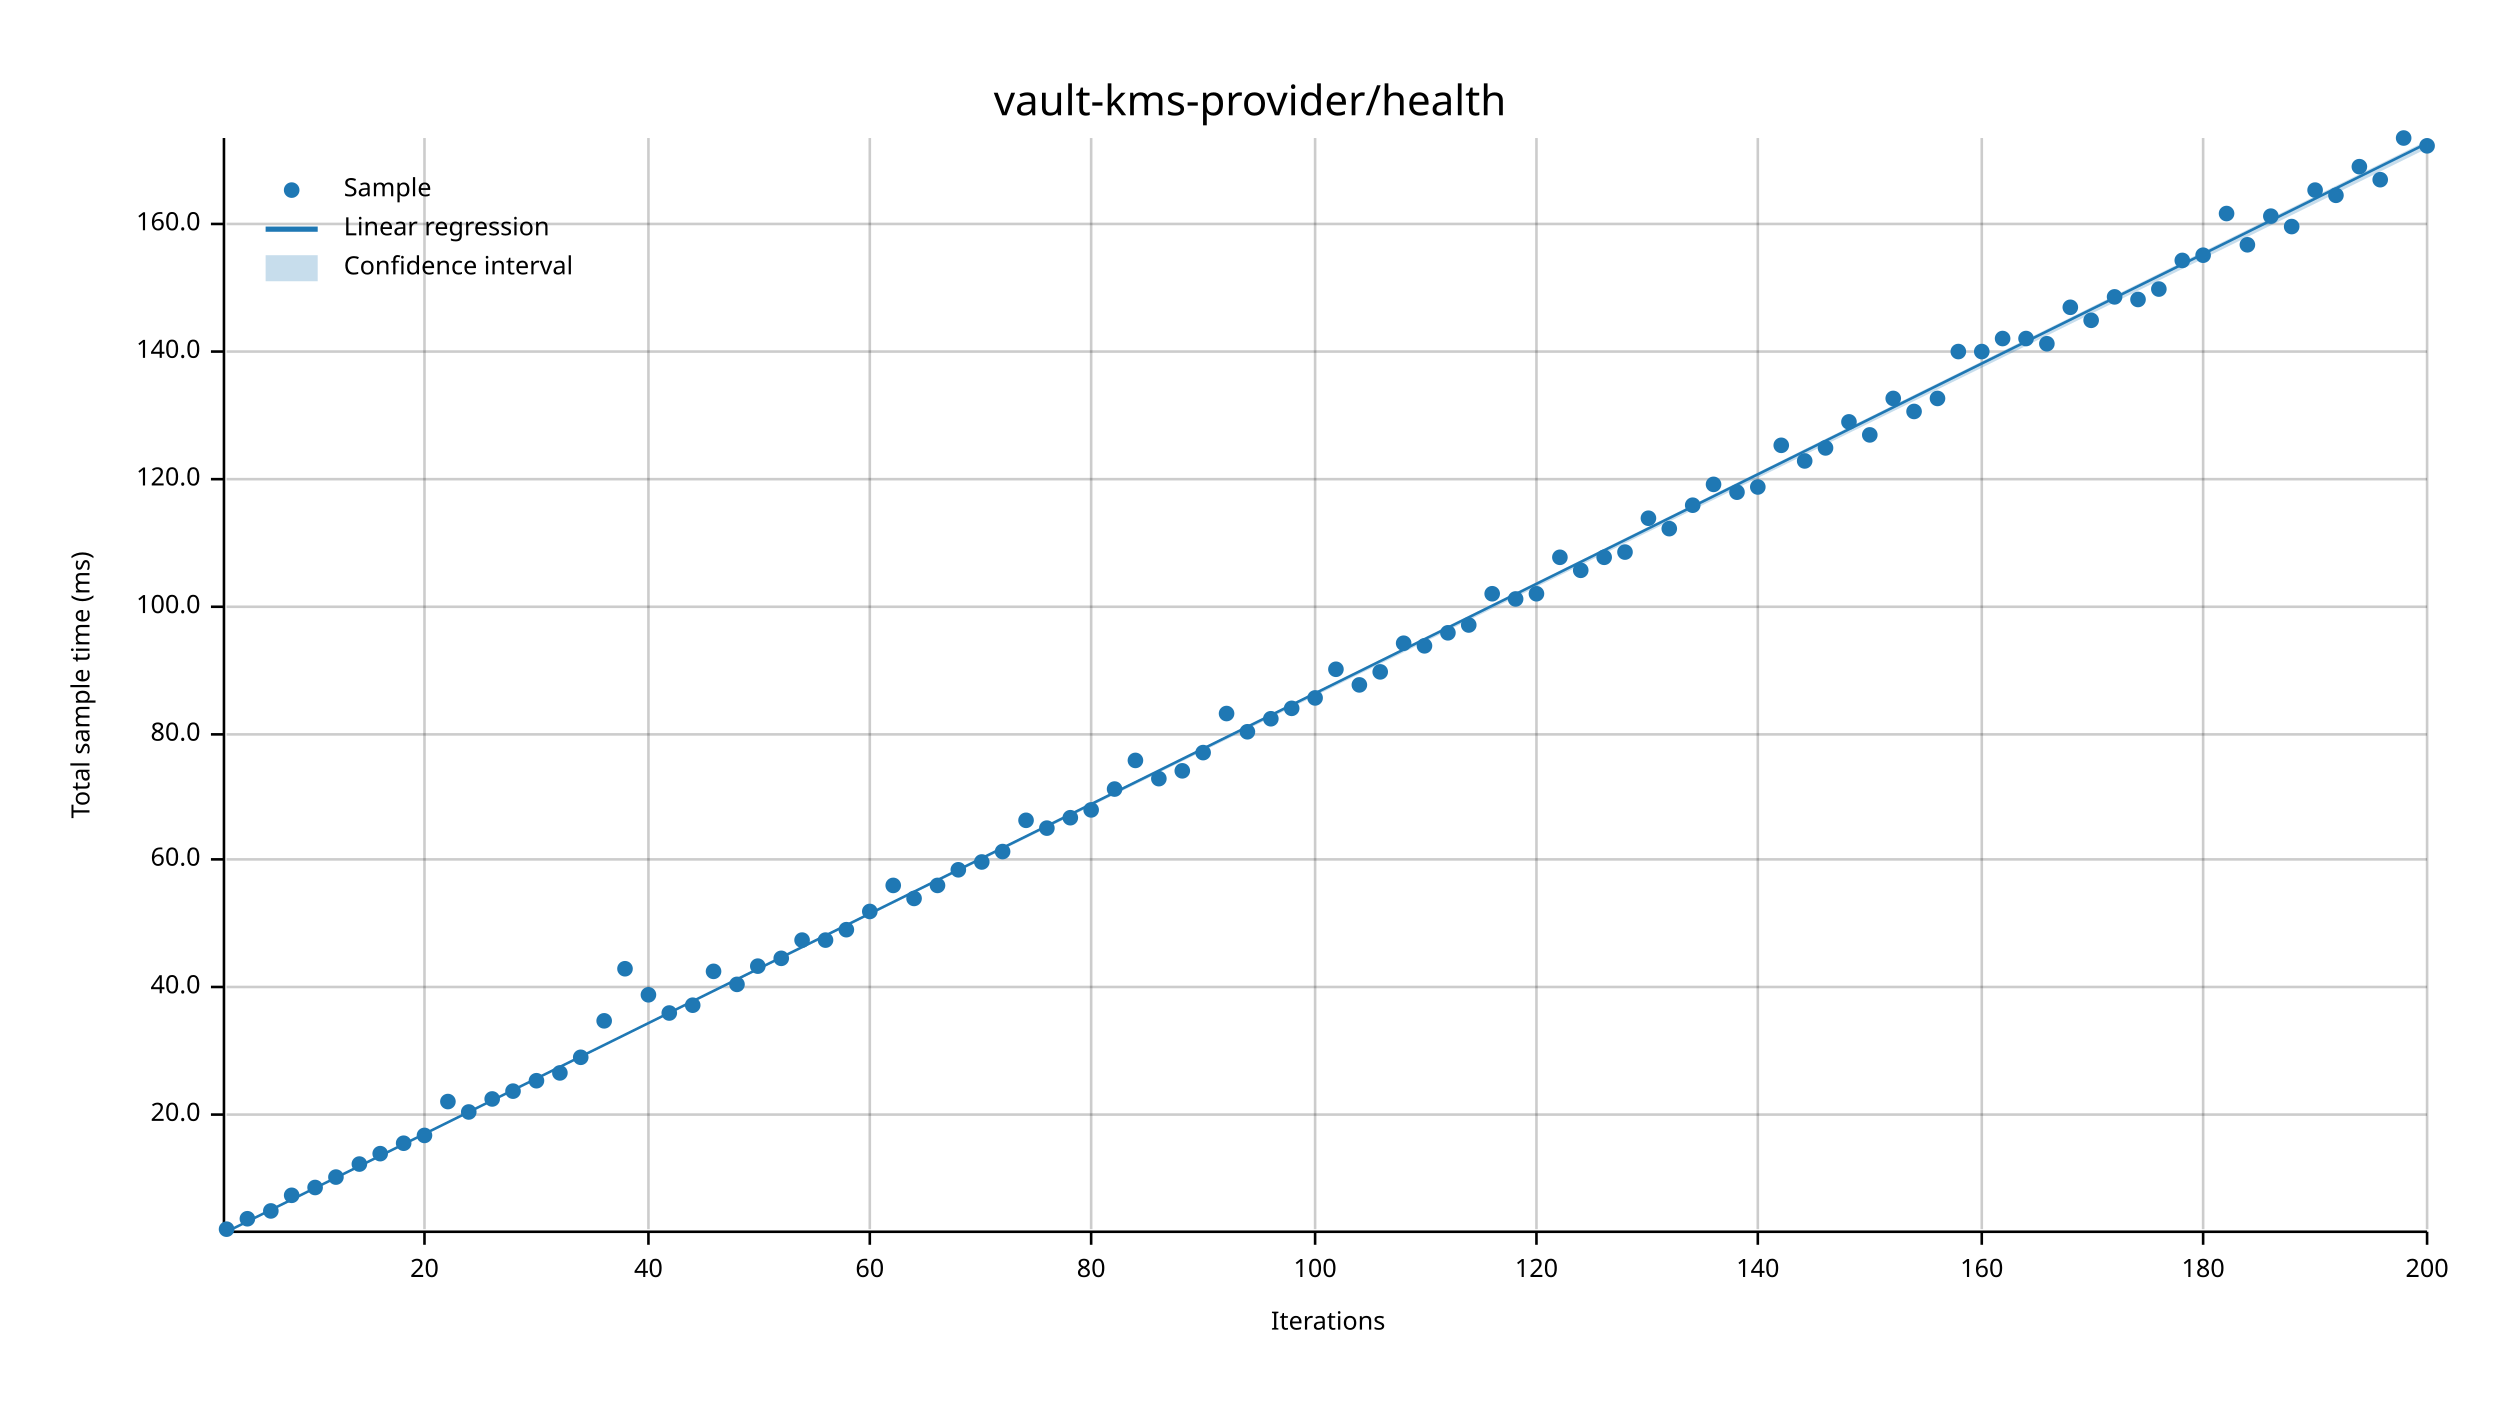
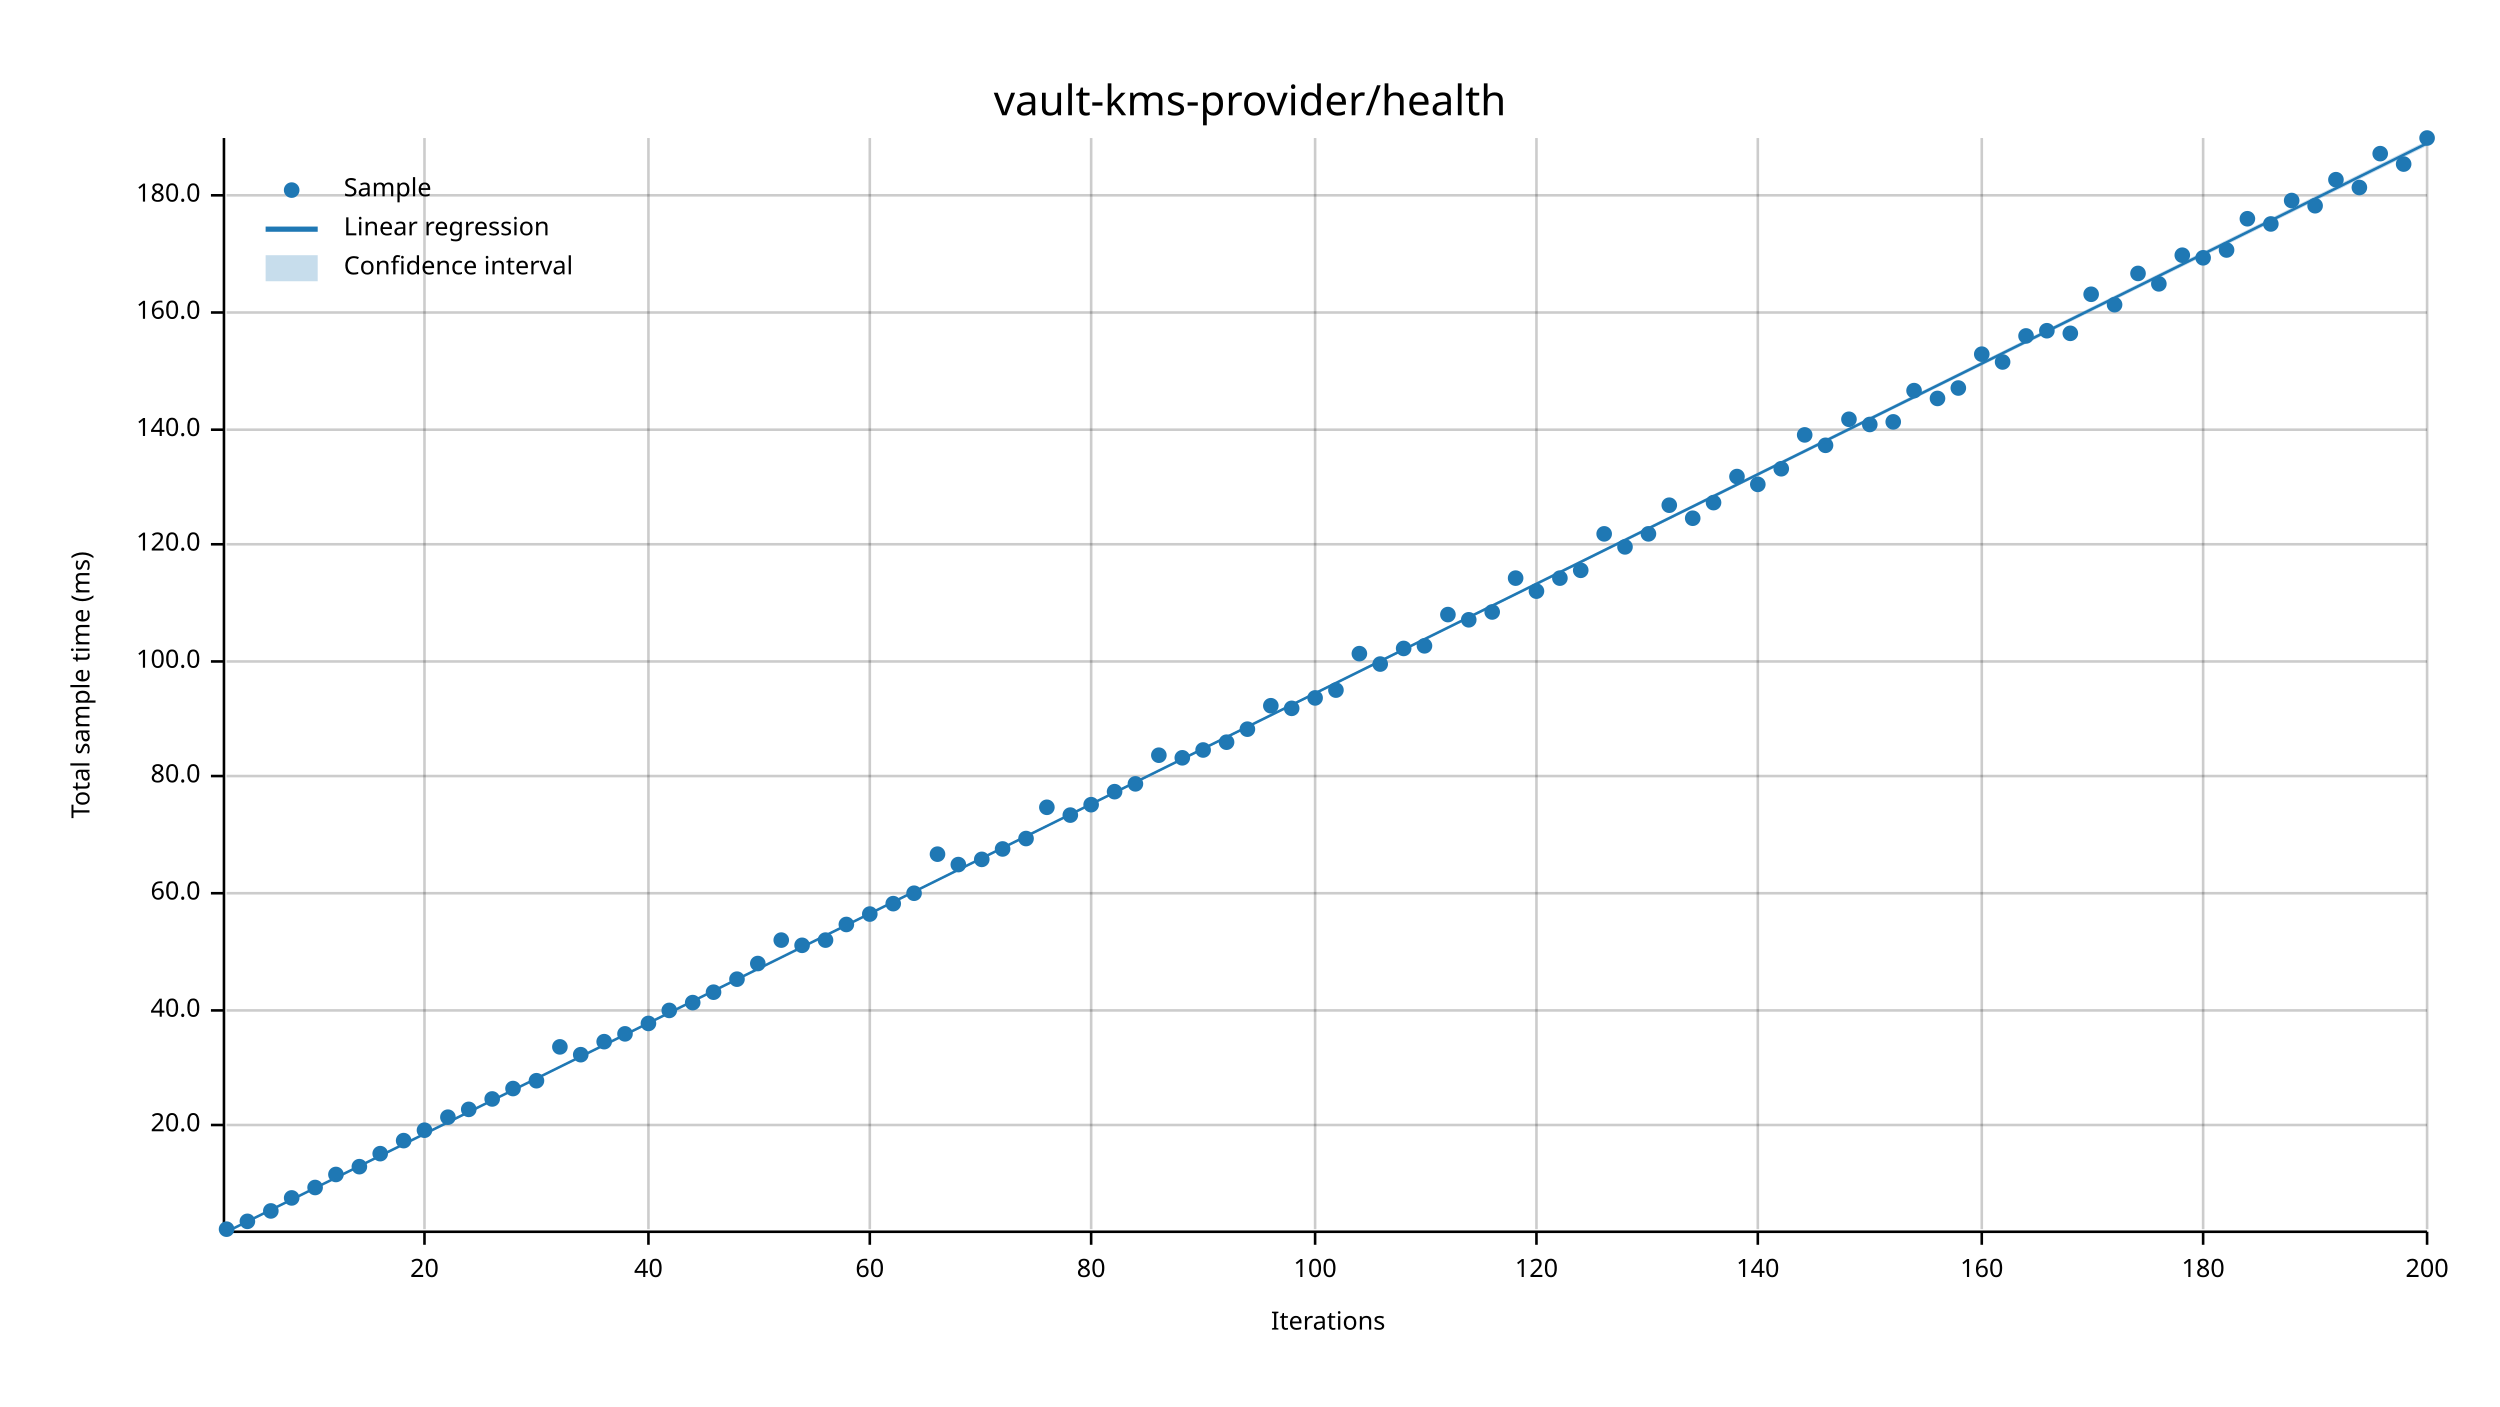
<svg xmlns="http://www.w3.org/2000/svg" width="960" height="540" viewBox="0 0 960 540">
  <text x="480" y="32" dy="0.76em" text-anchor="middle" font-family="sans-serif" font-size="16.129" opacity="1" fill="#000000">
vault-kms-provider/health
</text>
  <text x="27" y="263" dy="0.76em" text-anchor="middle" font-family="sans-serif" font-size="9.677" opacity="1" fill="#000000" transform="rotate(270, 27, 263)">
Total sample time (ms)
</text>
  <text x="510" y="513" dy="-0.5ex" text-anchor="middle" font-family="sans-serif" font-size="9.677" opacity="1" fill="#000000">
Iterations
</text>
  <line opacity="0.2" stroke="#000000" stroke-width="1" x1="163" y1="472" x2="163" y2="53" />
  <line opacity="0.2" stroke="#000000" stroke-width="1" x1="249" y1="472" x2="249" y2="53" />
  <line opacity="0.2" stroke="#000000" stroke-width="1" x1="334" y1="472" x2="334" y2="53" />
  <line opacity="0.2" stroke="#000000" stroke-width="1" x1="419" y1="472" x2="419" y2="53" />
  <line opacity="0.2" stroke="#000000" stroke-width="1" x1="505" y1="472" x2="505" y2="53" />
  <line opacity="0.2" stroke="#000000" stroke-width="1" x1="590" y1="472" x2="590" y2="53" />
  <line opacity="0.2" stroke="#000000" stroke-width="1" x1="675" y1="472" x2="675" y2="53" />
  <line opacity="0.2" stroke="#000000" stroke-width="1" x1="761" y1="472" x2="761" y2="53" />
  <line opacity="0.2" stroke="#000000" stroke-width="1" x1="846" y1="472" x2="846" y2="53" />
  <line opacity="0.2" stroke="#000000" stroke-width="1" x1="932" y1="472" x2="932" y2="53" />
-   <line opacity="0.2" stroke="#000000" stroke-width="1" x1="87" y1="428" x2="932" y2="428" />
-   <line opacity="0.2" stroke="#000000" stroke-width="1" x1="87" y1="379" x2="932" y2="379" />
-   <line opacity="0.2" stroke="#000000" stroke-width="1" x1="87" y1="330" x2="932" y2="330" />
-   <line opacity="0.2" stroke="#000000" stroke-width="1" x1="87" y1="282" x2="932" y2="282" />
-   <line opacity="0.2" stroke="#000000" stroke-width="1" x1="87" y1="233" x2="932" y2="233" />
-   <line opacity="0.2" stroke="#000000" stroke-width="1" x1="87" y1="184" x2="932" y2="184" />
-   <line opacity="0.2" stroke="#000000" stroke-width="1" x1="87" y1="135" x2="932" y2="135" />
-   <line opacity="0.2" stroke="#000000" stroke-width="1" x1="87" y1="86" x2="932" y2="86" />
+   <line opacity="0.2" stroke="#000000" stroke-width="1" x1="87" y1="432" x2="932" y2="432" />
+   <line opacity="0.2" stroke="#000000" stroke-width="1" x1="87" y1="388" x2="932" y2="388" />
+   <line opacity="0.2" stroke="#000000" stroke-width="1" x1="87" y1="343" x2="932" y2="343" />
+   <line opacity="0.2" stroke="#000000" stroke-width="1" x1="87" y1="298" x2="932" y2="298" />
+   <line opacity="0.2" stroke="#000000" stroke-width="1" x1="87" y1="254" x2="932" y2="254" />
+   <line opacity="0.2" stroke="#000000" stroke-width="1" x1="87" y1="209" x2="932" y2="209" />
+   <line opacity="0.2" stroke="#000000" stroke-width="1" x1="87" y1="165" x2="932" y2="165" />
+   <line opacity="0.2" stroke="#000000" stroke-width="1" x1="87" y1="120" x2="932" y2="120" />
+   <line opacity="0.2" stroke="#000000" stroke-width="1" x1="87" y1="75" x2="932" y2="75" />
  <polyline fill="none" opacity="1" stroke="#000000" stroke-width="1" points="86,53 86,472 " />
-   <text x="77" y="428" dy="0.5ex" text-anchor="end" font-family="sans-serif" font-size="9.677" opacity="1" fill="#000000">
+   <text x="77" y="432" dy="0.5ex" text-anchor="end" font-family="sans-serif" font-size="9.677" opacity="1" fill="#000000">
20.0
</text>
-   <polyline fill="none" opacity="1" stroke="#000000" stroke-width="1" points="81,428 86,428 " />
-   <text x="77" y="379" dy="0.5ex" text-anchor="end" font-family="sans-serif" font-size="9.677" opacity="1" fill="#000000">
+   <polyline fill="none" opacity="1" stroke="#000000" stroke-width="1" points="81,432 86,432 " />
+   <text x="77" y="388" dy="0.5ex" text-anchor="end" font-family="sans-serif" font-size="9.677" opacity="1" fill="#000000">
40.0
</text>
-   <polyline fill="none" opacity="1" stroke="#000000" stroke-width="1" points="81,379 86,379 " />
-   <text x="77" y="330" dy="0.5ex" text-anchor="end" font-family="sans-serif" font-size="9.677" opacity="1" fill="#000000">
+   <polyline fill="none" opacity="1" stroke="#000000" stroke-width="1" points="81,388 86,388 " />
+   <text x="77" y="343" dy="0.5ex" text-anchor="end" font-family="sans-serif" font-size="9.677" opacity="1" fill="#000000">
60.0
</text>
-   <polyline fill="none" opacity="1" stroke="#000000" stroke-width="1" points="81,330 86,330 " />
-   <text x="77" y="282" dy="0.5ex" text-anchor="end" font-family="sans-serif" font-size="9.677" opacity="1" fill="#000000">
+   <polyline fill="none" opacity="1" stroke="#000000" stroke-width="1" points="81,343 86,343 " />
+   <text x="77" y="298" dy="0.5ex" text-anchor="end" font-family="sans-serif" font-size="9.677" opacity="1" fill="#000000">
80.0
</text>
-   <polyline fill="none" opacity="1" stroke="#000000" stroke-width="1" points="81,282 86,282 " />
-   <text x="77" y="233" dy="0.5ex" text-anchor="end" font-family="sans-serif" font-size="9.677" opacity="1" fill="#000000">
+   <polyline fill="none" opacity="1" stroke="#000000" stroke-width="1" points="81,298 86,298 " />
+   <text x="77" y="254" dy="0.5ex" text-anchor="end" font-family="sans-serif" font-size="9.677" opacity="1" fill="#000000">
100.0
</text>
-   <polyline fill="none" opacity="1" stroke="#000000" stroke-width="1" points="81,233 86,233 " />
-   <text x="77" y="184" dy="0.5ex" text-anchor="end" font-family="sans-serif" font-size="9.677" opacity="1" fill="#000000">
+   <polyline fill="none" opacity="1" stroke="#000000" stroke-width="1" points="81,254 86,254 " />
+   <text x="77" y="209" dy="0.5ex" text-anchor="end" font-family="sans-serif" font-size="9.677" opacity="1" fill="#000000">
120.0
</text>
-   <polyline fill="none" opacity="1" stroke="#000000" stroke-width="1" points="81,184 86,184 " />
-   <text x="77" y="135" dy="0.5ex" text-anchor="end" font-family="sans-serif" font-size="9.677" opacity="1" fill="#000000">
+   <polyline fill="none" opacity="1" stroke="#000000" stroke-width="1" points="81,209 86,209 " />
+   <text x="77" y="165" dy="0.5ex" text-anchor="end" font-family="sans-serif" font-size="9.677" opacity="1" fill="#000000">
140.0
</text>
-   <polyline fill="none" opacity="1" stroke="#000000" stroke-width="1" points="81,135 86,135 " />
-   <text x="77" y="86" dy="0.5ex" text-anchor="end" font-family="sans-serif" font-size="9.677" opacity="1" fill="#000000">
+   <polyline fill="none" opacity="1" stroke="#000000" stroke-width="1" points="81,165 86,165 " />
+   <text x="77" y="120" dy="0.5ex" text-anchor="end" font-family="sans-serif" font-size="9.677" opacity="1" fill="#000000">
160.0
</text>
-   <polyline fill="none" opacity="1" stroke="#000000" stroke-width="1" points="81,86 86,86 " />
+   <polyline fill="none" opacity="1" stroke="#000000" stroke-width="1" points="81,120 86,120 " />
+   <text x="77" y="75" dy="0.5ex" text-anchor="end" font-family="sans-serif" font-size="9.677" opacity="1" fill="#000000">
+ 180.0
+ </text>
+   <polyline fill="none" opacity="1" stroke="#000000" stroke-width="1" points="81,75 86,75 " />
  <polyline fill="none" opacity="1" stroke="#000000" stroke-width="1" points="87,473 932,473 " />
  <text x="163" y="483" dy="0.76em" text-anchor="middle" font-family="sans-serif" font-size="9.677" opacity="1" fill="#000000">
20
</text>
  <polyline fill="none" opacity="1" stroke="#000000" stroke-width="1" points="163,473 163,478 " />
  <text x="249" y="483" dy="0.76em" text-anchor="middle" font-family="sans-serif" font-size="9.677" opacity="1" fill="#000000">
40
</text>
  <polyline fill="none" opacity="1" stroke="#000000" stroke-width="1" points="249,473 249,478 " />
  <text x="334" y="483" dy="0.76em" text-anchor="middle" font-family="sans-serif" font-size="9.677" opacity="1" fill="#000000">
60
</text>
  <polyline fill="none" opacity="1" stroke="#000000" stroke-width="1" points="334,473 334,478 " />
  <text x="419" y="483" dy="0.76em" text-anchor="middle" font-family="sans-serif" font-size="9.677" opacity="1" fill="#000000">
80
</text>
  <polyline fill="none" opacity="1" stroke="#000000" stroke-width="1" points="419,473 419,478 " />
  <text x="505" y="483" dy="0.76em" text-anchor="middle" font-family="sans-serif" font-size="9.677" opacity="1" fill="#000000">
100
</text>
  <polyline fill="none" opacity="1" stroke="#000000" stroke-width="1" points="505,473 505,478 " />
  <text x="590" y="483" dy="0.76em" text-anchor="middle" font-family="sans-serif" font-size="9.677" opacity="1" fill="#000000">
120
</text>
  <polyline fill="none" opacity="1" stroke="#000000" stroke-width="1" points="590,473 590,478 " />
  <text x="675" y="483" dy="0.76em" text-anchor="middle" font-family="sans-serif" font-size="9.677" opacity="1" fill="#000000">
140
</text>
  <polyline fill="none" opacity="1" stroke="#000000" stroke-width="1" points="675,473 675,478 " />
  <text x="761" y="483" dy="0.76em" text-anchor="middle" font-family="sans-serif" font-size="9.677" opacity="1" fill="#000000">
160
</text>
  <polyline fill="none" opacity="1" stroke="#000000" stroke-width="1" points="761,473 761,478 " />
  <text x="846" y="483" dy="0.76em" text-anchor="middle" font-family="sans-serif" font-size="9.677" opacity="1" fill="#000000">
180
</text>
  <polyline fill="none" opacity="1" stroke="#000000" stroke-width="1" points="846,473 846,478 " />
  <text x="932" y="483" dy="0.76em" text-anchor="middle" font-family="sans-serif" font-size="9.677" opacity="1" fill="#000000">
200
</text>
  <polyline fill="none" opacity="1" stroke="#000000" stroke-width="1" points="932,473 932,478 " />
  <circle cx="87" cy="472" r="3" opacity="1" fill="#1F78B4" stroke="none" stroke-width="1" />
-   <circle cx="95" cy="468" r="3" opacity="1" fill="#1F78B4" stroke="none" stroke-width="1" />
+   <circle cx="95" cy="469" r="3" opacity="1" fill="#1F78B4" stroke="none" stroke-width="1" />
  <circle cx="104" cy="465" r="3" opacity="1" fill="#1F78B4" stroke="none" stroke-width="1" />
-   <circle cx="112" cy="459" r="3" opacity="1" fill="#1F78B4" stroke="none" stroke-width="1" />
+   <circle cx="112" cy="460" r="3" opacity="1" fill="#1F78B4" stroke="none" stroke-width="1" />
  <circle cx="121" cy="456" r="3" opacity="1" fill="#1F78B4" stroke="none" stroke-width="1" />
-   <circle cx="129" cy="452" r="3" opacity="1" fill="#1F78B4" stroke="none" stroke-width="1" />
-   <circle cx="138" cy="447" r="3" opacity="1" fill="#1F78B4" stroke="none" stroke-width="1" />
+   <circle cx="129" cy="451" r="3" opacity="1" fill="#1F78B4" stroke="none" stroke-width="1" />
+   <circle cx="138" cy="448" r="3" opacity="1" fill="#1F78B4" stroke="none" stroke-width="1" />
  <circle cx="146" cy="443" r="3" opacity="1" fill="#1F78B4" stroke="none" stroke-width="1" />
-   <circle cx="155" cy="439" r="3" opacity="1" fill="#1F78B4" stroke="none" stroke-width="1" />
-   <circle cx="163" cy="436" r="3" opacity="1" fill="#1F78B4" stroke="none" stroke-width="1" />
-   <circle cx="172" cy="423" r="3" opacity="1" fill="#1F78B4" stroke="none" stroke-width="1" />
-   <circle cx="180" cy="427" r="3" opacity="1" fill="#1F78B4" stroke="none" stroke-width="1" />
+   <circle cx="155" cy="438" r="3" opacity="1" fill="#1F78B4" stroke="none" stroke-width="1" />
+   <circle cx="163" cy="434" r="3" opacity="1" fill="#1F78B4" stroke="none" stroke-width="1" />
+   <circle cx="172" cy="429" r="3" opacity="1" fill="#1F78B4" stroke="none" stroke-width="1" />
+   <circle cx="180" cy="426" r="3" opacity="1" fill="#1F78B4" stroke="none" stroke-width="1" />
  <circle cx="189" cy="422" r="3" opacity="1" fill="#1F78B4" stroke="none" stroke-width="1" />
-   <circle cx="197" cy="419" r="3" opacity="1" fill="#1F78B4" stroke="none" stroke-width="1" />
+   <circle cx="197" cy="418" r="3" opacity="1" fill="#1F78B4" stroke="none" stroke-width="1" />
  <circle cx="206" cy="415" r="3" opacity="1" fill="#1F78B4" stroke="none" stroke-width="1" />
-   <circle cx="215" cy="412" r="3" opacity="1" fill="#1F78B4" stroke="none" stroke-width="1" />
-   <circle cx="223" cy="406" r="3" opacity="1" fill="#1F78B4" stroke="none" stroke-width="1" />
-   <circle cx="232" cy="392" r="3" opacity="1" fill="#1F78B4" stroke="none" stroke-width="1" />
-   <circle cx="240" cy="372" r="3" opacity="1" fill="#1F78B4" stroke="none" stroke-width="1" />
-   <circle cx="249" cy="382" r="3" opacity="1" fill="#1F78B4" stroke="none" stroke-width="1" />
-   <circle cx="257" cy="389" r="3" opacity="1" fill="#1F78B4" stroke="none" stroke-width="1" />
-   <circle cx="266" cy="386" r="3" opacity="1" fill="#1F78B4" stroke="none" stroke-width="1" />
-   <circle cx="274" cy="373" r="3" opacity="1" fill="#1F78B4" stroke="none" stroke-width="1" />
-   <circle cx="283" cy="378" r="3" opacity="1" fill="#1F78B4" stroke="none" stroke-width="1" />
-   <circle cx="291" cy="371" r="3" opacity="1" fill="#1F78B4" stroke="none" stroke-width="1" />
-   <circle cx="300" cy="368" r="3" opacity="1" fill="#1F78B4" stroke="none" stroke-width="1" />
-   <circle cx="308" cy="361" r="3" opacity="1" fill="#1F78B4" stroke="none" stroke-width="1" />
+   <circle cx="215" cy="402" r="3" opacity="1" fill="#1F78B4" stroke="none" stroke-width="1" />
+   <circle cx="223" cy="405" r="3" opacity="1" fill="#1F78B4" stroke="none" stroke-width="1" />
+   <circle cx="232" cy="400" r="3" opacity="1" fill="#1F78B4" stroke="none" stroke-width="1" />
+   <circle cx="240" cy="397" r="3" opacity="1" fill="#1F78B4" stroke="none" stroke-width="1" />
+   <circle cx="249" cy="393" r="3" opacity="1" fill="#1F78B4" stroke="none" stroke-width="1" />
+   <circle cx="257" cy="388" r="3" opacity="1" fill="#1F78B4" stroke="none" stroke-width="1" />
+   <circle cx="266" cy="385" r="3" opacity="1" fill="#1F78B4" stroke="none" stroke-width="1" />
+   <circle cx="274" cy="381" r="3" opacity="1" fill="#1F78B4" stroke="none" stroke-width="1" />
+   <circle cx="283" cy="376" r="3" opacity="1" fill="#1F78B4" stroke="none" stroke-width="1" />
+   <circle cx="291" cy="370" r="3" opacity="1" fill="#1F78B4" stroke="none" stroke-width="1" />
+   <circle cx="300" cy="361" r="3" opacity="1" fill="#1F78B4" stroke="none" stroke-width="1" />
+   <circle cx="308" cy="363" r="3" opacity="1" fill="#1F78B4" stroke="none" stroke-width="1" />
  <circle cx="317" cy="361" r="3" opacity="1" fill="#1F78B4" stroke="none" stroke-width="1" />
-   <circle cx="325" cy="357" r="3" opacity="1" fill="#1F78B4" stroke="none" stroke-width="1" />
-   <circle cx="334" cy="350" r="3" opacity="1" fill="#1F78B4" stroke="none" stroke-width="1" />
-   <circle cx="343" cy="340" r="3" opacity="1" fill="#1F78B4" stroke="none" stroke-width="1" />
-   <circle cx="351" cy="345" r="3" opacity="1" fill="#1F78B4" stroke="none" stroke-width="1" />
-   <circle cx="360" cy="340" r="3" opacity="1" fill="#1F78B4" stroke="none" stroke-width="1" />
-   <circle cx="368" cy="334" r="3" opacity="1" fill="#1F78B4" stroke="none" stroke-width="1" />
-   <circle cx="377" cy="331" r="3" opacity="1" fill="#1F78B4" stroke="none" stroke-width="1" />
-   <circle cx="385" cy="327" r="3" opacity="1" fill="#1F78B4" stroke="none" stroke-width="1" />
-   <circle cx="394" cy="315" r="3" opacity="1" fill="#1F78B4" stroke="none" stroke-width="1" />
-   <circle cx="402" cy="318" r="3" opacity="1" fill="#1F78B4" stroke="none" stroke-width="1" />
-   <circle cx="411" cy="314" r="3" opacity="1" fill="#1F78B4" stroke="none" stroke-width="1" />
-   <circle cx="419" cy="311" r="3" opacity="1" fill="#1F78B4" stroke="none" stroke-width="1" />
-   <circle cx="428" cy="303" r="3" opacity="1" fill="#1F78B4" stroke="none" stroke-width="1" />
-   <circle cx="436" cy="292" r="3" opacity="1" fill="#1F78B4" stroke="none" stroke-width="1" />
-   <circle cx="445" cy="299" r="3" opacity="1" fill="#1F78B4" stroke="none" stroke-width="1" />
-   <circle cx="454" cy="296" r="3" opacity="1" fill="#1F78B4" stroke="none" stroke-width="1" />
-   <circle cx="462" cy="289" r="3" opacity="1" fill="#1F78B4" stroke="none" stroke-width="1" />
-   <circle cx="471" cy="274" r="3" opacity="1" fill="#1F78B4" stroke="none" stroke-width="1" />
-   <circle cx="479" cy="281" r="3" opacity="1" fill="#1F78B4" stroke="none" stroke-width="1" />
-   <circle cx="488" cy="276" r="3" opacity="1" fill="#1F78B4" stroke="none" stroke-width="1" />
+   <circle cx="325" cy="355" r="3" opacity="1" fill="#1F78B4" stroke="none" stroke-width="1" />
+   <circle cx="334" cy="351" r="3" opacity="1" fill="#1F78B4" stroke="none" stroke-width="1" />
+   <circle cx="343" cy="347" r="3" opacity="1" fill="#1F78B4" stroke="none" stroke-width="1" />
+   <circle cx="351" cy="343" r="3" opacity="1" fill="#1F78B4" stroke="none" stroke-width="1" />
+   <circle cx="360" cy="328" r="3" opacity="1" fill="#1F78B4" stroke="none" stroke-width="1" />
+   <circle cx="368" cy="332" r="3" opacity="1" fill="#1F78B4" stroke="none" stroke-width="1" />
+   <circle cx="377" cy="330" r="3" opacity="1" fill="#1F78B4" stroke="none" stroke-width="1" />
+   <circle cx="385" cy="326" r="3" opacity="1" fill="#1F78B4" stroke="none" stroke-width="1" />
+   <circle cx="394" cy="322" r="3" opacity="1" fill="#1F78B4" stroke="none" stroke-width="1" />
+   <circle cx="402" cy="310" r="3" opacity="1" fill="#1F78B4" stroke="none" stroke-width="1" />
+   <circle cx="411" cy="313" r="3" opacity="1" fill="#1F78B4" stroke="none" stroke-width="1" />
+   <circle cx="419" cy="309" r="3" opacity="1" fill="#1F78B4" stroke="none" stroke-width="1" />
+   <circle cx="428" cy="304" r="3" opacity="1" fill="#1F78B4" stroke="none" stroke-width="1" />
+   <circle cx="436" cy="301" r="3" opacity="1" fill="#1F78B4" stroke="none" stroke-width="1" />
+   <circle cx="445" cy="290" r="3" opacity="1" fill="#1F78B4" stroke="none" stroke-width="1" />
+   <circle cx="454" cy="291" r="3" opacity="1" fill="#1F78B4" stroke="none" stroke-width="1" />
+   <circle cx="462" cy="288" r="3" opacity="1" fill="#1F78B4" stroke="none" stroke-width="1" />
+   <circle cx="471" cy="285" r="3" opacity="1" fill="#1F78B4" stroke="none" stroke-width="1" />
+   <circle cx="479" cy="280" r="3" opacity="1" fill="#1F78B4" stroke="none" stroke-width="1" />
+   <circle cx="488" cy="271" r="3" opacity="1" fill="#1F78B4" stroke="none" stroke-width="1" />
  <circle cx="496" cy="272" r="3" opacity="1" fill="#1F78B4" stroke="none" stroke-width="1" />
  <circle cx="505" cy="268" r="3" opacity="1" fill="#1F78B4" stroke="none" stroke-width="1" />
-   <circle cx="513" cy="257" r="3" opacity="1" fill="#1F78B4" stroke="none" stroke-width="1" />
-   <circle cx="522" cy="263" r="3" opacity="1" fill="#1F78B4" stroke="none" stroke-width="1" />
-   <circle cx="530" cy="258" r="3" opacity="1" fill="#1F78B4" stroke="none" stroke-width="1" />
-   <circle cx="539" cy="247" r="3" opacity="1" fill="#1F78B4" stroke="none" stroke-width="1" />
+   <circle cx="513" cy="265" r="3" opacity="1" fill="#1F78B4" stroke="none" stroke-width="1" />
+   <circle cx="522" cy="251" r="3" opacity="1" fill="#1F78B4" stroke="none" stroke-width="1" />
+   <circle cx="530" cy="255" r="3" opacity="1" fill="#1F78B4" stroke="none" stroke-width="1" />
+   <circle cx="539" cy="249" r="3" opacity="1" fill="#1F78B4" stroke="none" stroke-width="1" />
  <circle cx="547" cy="248" r="3" opacity="1" fill="#1F78B4" stroke="none" stroke-width="1" />
-   <circle cx="556" cy="243" r="3" opacity="1" fill="#1F78B4" stroke="none" stroke-width="1" />
-   <circle cx="564" cy="240" r="3" opacity="1" fill="#1F78B4" stroke="none" stroke-width="1" />
-   <circle cx="573" cy="228" r="3" opacity="1" fill="#1F78B4" stroke="none" stroke-width="1" />
-   <circle cx="582" cy="230" r="3" opacity="1" fill="#1F78B4" stroke="none" stroke-width="1" />
-   <circle cx="590" cy="228" r="3" opacity="1" fill="#1F78B4" stroke="none" stroke-width="1" />
-   <circle cx="599" cy="214" r="3" opacity="1" fill="#1F78B4" stroke="none" stroke-width="1" />
+   <circle cx="556" cy="236" r="3" opacity="1" fill="#1F78B4" stroke="none" stroke-width="1" />
+   <circle cx="564" cy="238" r="3" opacity="1" fill="#1F78B4" stroke="none" stroke-width="1" />
+   <circle cx="573" cy="235" r="3" opacity="1" fill="#1F78B4" stroke="none" stroke-width="1" />
+   <circle cx="582" cy="222" r="3" opacity="1" fill="#1F78B4" stroke="none" stroke-width="1" />
+   <circle cx="590" cy="227" r="3" opacity="1" fill="#1F78B4" stroke="none" stroke-width="1" />
+   <circle cx="599" cy="222" r="3" opacity="1" fill="#1F78B4" stroke="none" stroke-width="1" />
  <circle cx="607" cy="219" r="3" opacity="1" fill="#1F78B4" stroke="none" stroke-width="1" />
-   <circle cx="616" cy="214" r="3" opacity="1" fill="#1F78B4" stroke="none" stroke-width="1" />
-   <circle cx="624" cy="212" r="3" opacity="1" fill="#1F78B4" stroke="none" stroke-width="1" />
-   <circle cx="633" cy="199" r="3" opacity="1" fill="#1F78B4" stroke="none" stroke-width="1" />
-   <circle cx="641" cy="203" r="3" opacity="1" fill="#1F78B4" stroke="none" stroke-width="1" />
-   <circle cx="650" cy="194" r="3" opacity="1" fill="#1F78B4" stroke="none" stroke-width="1" />
-   <circle cx="658" cy="186" r="3" opacity="1" fill="#1F78B4" stroke="none" stroke-width="1" />
-   <circle cx="667" cy="189" r="3" opacity="1" fill="#1F78B4" stroke="none" stroke-width="1" />
-   <circle cx="675" cy="187" r="3" opacity="1" fill="#1F78B4" stroke="none" stroke-width="1" />
-   <circle cx="684" cy="171" r="3" opacity="1" fill="#1F78B4" stroke="none" stroke-width="1" />
-   <circle cx="693" cy="177" r="3" opacity="1" fill="#1F78B4" stroke="none" stroke-width="1" />
-   <circle cx="701" cy="172" r="3" opacity="1" fill="#1F78B4" stroke="none" stroke-width="1" />
-   <circle cx="710" cy="162" r="3" opacity="1" fill="#1F78B4" stroke="none" stroke-width="1" />
-   <circle cx="718" cy="167" r="3" opacity="1" fill="#1F78B4" stroke="none" stroke-width="1" />
-   <circle cx="727" cy="153" r="3" opacity="1" fill="#1F78B4" stroke="none" stroke-width="1" />
-   <circle cx="735" cy="158" r="3" opacity="1" fill="#1F78B4" stroke="none" stroke-width="1" />
+   <circle cx="616" cy="205" r="3" opacity="1" fill="#1F78B4" stroke="none" stroke-width="1" />
+   <circle cx="624" cy="210" r="3" opacity="1" fill="#1F78B4" stroke="none" stroke-width="1" />
+   <circle cx="633" cy="205" r="3" opacity="1" fill="#1F78B4" stroke="none" stroke-width="1" />
+   <circle cx="641" cy="194" r="3" opacity="1" fill="#1F78B4" stroke="none" stroke-width="1" />
+   <circle cx="650" cy="199" r="3" opacity="1" fill="#1F78B4" stroke="none" stroke-width="1" />
+   <circle cx="658" cy="193" r="3" opacity="1" fill="#1F78B4" stroke="none" stroke-width="1" />
+   <circle cx="667" cy="183" r="3" opacity="1" fill="#1F78B4" stroke="none" stroke-width="1" />
+   <circle cx="675" cy="186" r="3" opacity="1" fill="#1F78B4" stroke="none" stroke-width="1" />
+   <circle cx="684" cy="180" r="3" opacity="1" fill="#1F78B4" stroke="none" stroke-width="1" />
+   <circle cx="693" cy="167" r="3" opacity="1" fill="#1F78B4" stroke="none" stroke-width="1" />
+   <circle cx="701" cy="171" r="3" opacity="1" fill="#1F78B4" stroke="none" stroke-width="1" />
+   <circle cx="710" cy="161" r="3" opacity="1" fill="#1F78B4" stroke="none" stroke-width="1" />
+   <circle cx="718" cy="163" r="3" opacity="1" fill="#1F78B4" stroke="none" stroke-width="1" />
+   <circle cx="727" cy="162" r="3" opacity="1" fill="#1F78B4" stroke="none" stroke-width="1" />
+   <circle cx="735" cy="150" r="3" opacity="1" fill="#1F78B4" stroke="none" stroke-width="1" />
  <circle cx="744" cy="153" r="3" opacity="1" fill="#1F78B4" stroke="none" stroke-width="1" />
-   <circle cx="752" cy="135" r="3" opacity="1" fill="#1F78B4" stroke="none" stroke-width="1" />
-   <circle cx="761" cy="135" r="3" opacity="1" fill="#1F78B4" stroke="none" stroke-width="1" />
-   <circle cx="769" cy="130" r="3" opacity="1" fill="#1F78B4" stroke="none" stroke-width="1" />
-   <circle cx="778" cy="130" r="3" opacity="1" fill="#1F78B4" stroke="none" stroke-width="1" />
-   <circle cx="786" cy="132" r="3" opacity="1" fill="#1F78B4" stroke="none" stroke-width="1" />
-   <circle cx="795" cy="118" r="3" opacity="1" fill="#1F78B4" stroke="none" stroke-width="1" />
-   <circle cx="803" cy="123" r="3" opacity="1" fill="#1F78B4" stroke="none" stroke-width="1" />
-   <circle cx="812" cy="114" r="3" opacity="1" fill="#1F78B4" stroke="none" stroke-width="1" />
-   <circle cx="821" cy="115" r="3" opacity="1" fill="#1F78B4" stroke="none" stroke-width="1" />
-   <circle cx="829" cy="111" r="3" opacity="1" fill="#1F78B4" stroke="none" stroke-width="1" />
-   <circle cx="838" cy="100" r="3" opacity="1" fill="#1F78B4" stroke="none" stroke-width="1" />
-   <circle cx="846" cy="98" r="3" opacity="1" fill="#1F78B4" stroke="none" stroke-width="1" />
-   <circle cx="855" cy="82" r="3" opacity="1" fill="#1F78B4" stroke="none" stroke-width="1" />
-   <circle cx="863" cy="94" r="3" opacity="1" fill="#1F78B4" stroke="none" stroke-width="1" />
-   <circle cx="872" cy="83" r="3" opacity="1" fill="#1F78B4" stroke="none" stroke-width="1" />
-   <circle cx="880" cy="87" r="3" opacity="1" fill="#1F78B4" stroke="none" stroke-width="1" />
-   <circle cx="889" cy="73" r="3" opacity="1" fill="#1F78B4" stroke="none" stroke-width="1" />
-   <circle cx="897" cy="75" r="3" opacity="1" fill="#1F78B4" stroke="none" stroke-width="1" />
-   <circle cx="906" cy="64" r="3" opacity="1" fill="#1F78B4" stroke="none" stroke-width="1" />
-   <circle cx="914" cy="69" r="3" opacity="1" fill="#1F78B4" stroke="none" stroke-width="1" />
-   <circle cx="923" cy="53" r="3" opacity="1" fill="#1F78B4" stroke="none" stroke-width="1" />
-   <circle cx="932" cy="56" r="3" opacity="1" fill="#1F78B4" stroke="none" stroke-width="1" />
+   <circle cx="752" cy="149" r="3" opacity="1" fill="#1F78B4" stroke="none" stroke-width="1" />
+   <circle cx="761" cy="136" r="3" opacity="1" fill="#1F78B4" stroke="none" stroke-width="1" />
+   <circle cx="769" cy="139" r="3" opacity="1" fill="#1F78B4" stroke="none" stroke-width="1" />
+   <circle cx="778" cy="129" r="3" opacity="1" fill="#1F78B4" stroke="none" stroke-width="1" />
+   <circle cx="786" cy="127" r="3" opacity="1" fill="#1F78B4" stroke="none" stroke-width="1" />
+   <circle cx="795" cy="128" r="3" opacity="1" fill="#1F78B4" stroke="none" stroke-width="1" />
+   <circle cx="803" cy="113" r="3" opacity="1" fill="#1F78B4" stroke="none" stroke-width="1" />
+   <circle cx="812" cy="117" r="3" opacity="1" fill="#1F78B4" stroke="none" stroke-width="1" />
+   <circle cx="821" cy="105" r="3" opacity="1" fill="#1F78B4" stroke="none" stroke-width="1" />
+   <circle cx="829" cy="109" r="3" opacity="1" fill="#1F78B4" stroke="none" stroke-width="1" />
+   <circle cx="838" cy="98" r="3" opacity="1" fill="#1F78B4" stroke="none" stroke-width="1" />
+   <circle cx="846" cy="99" r="3" opacity="1" fill="#1F78B4" stroke="none" stroke-width="1" />
+   <circle cx="855" cy="96" r="3" opacity="1" fill="#1F78B4" stroke="none" stroke-width="1" />
+   <circle cx="863" cy="84" r="3" opacity="1" fill="#1F78B4" stroke="none" stroke-width="1" />
+   <circle cx="872" cy="86" r="3" opacity="1" fill="#1F78B4" stroke="none" stroke-width="1" />
+   <circle cx="880" cy="77" r="3" opacity="1" fill="#1F78B4" stroke="none" stroke-width="1" />
+   <circle cx="889" cy="79" r="3" opacity="1" fill="#1F78B4" stroke="none" stroke-width="1" />
+   <circle cx="897" cy="69" r="3" opacity="1" fill="#1F78B4" stroke="none" stroke-width="1" />
+   <circle cx="906" cy="72" r="3" opacity="1" fill="#1F78B4" stroke="none" stroke-width="1" />
+   <circle cx="914" cy="59" r="3" opacity="1" fill="#1F78B4" stroke="none" stroke-width="1" />
+   <circle cx="923" cy="63" r="3" opacity="1" fill="#1F78B4" stroke="none" stroke-width="1" />
+   <circle cx="932" cy="53" r="3" opacity="1" fill="#1F78B4" stroke="none" stroke-width="1" />
  <polyline fill="none" opacity="1" stroke="#1F78B4" stroke-width="1" points="87,473 932,55 " />
-   <polygon opacity="0.25" fill="#1F78B4" points="87,473 932,57 932,54 " />
+   <polygon opacity="0.25" fill="#1F78B4" points="87,473 932,56 932,54 " />
  <text x="132" y="68" dy="0.76em" text-anchor="start" font-family="sans-serif" font-size="9.677" opacity="1" fill="#000000">
Sample
</text>
  <text x="132" y="83" dy="0.76em" text-anchor="start" font-family="sans-serif" font-size="9.677" opacity="1" fill="#000000">
Linear regression
</text>
  <text x="132" y="98" dy="0.76em" text-anchor="start" font-family="sans-serif" font-size="9.677" opacity="1" fill="#000000">
Confidence interval
</text>
  <circle cx="112" cy="73" r="3" opacity="1" fill="#1F78B4" stroke="none" stroke-width="1" />
  <polyline fill="none" opacity="1" stroke="#1F78B4" stroke-width="2" points="102,88 122,88 " />
  <rect x="102" y="98" width="20" height="10" opacity="0.25" fill="#1F78B4" stroke="none" />
</svg>
